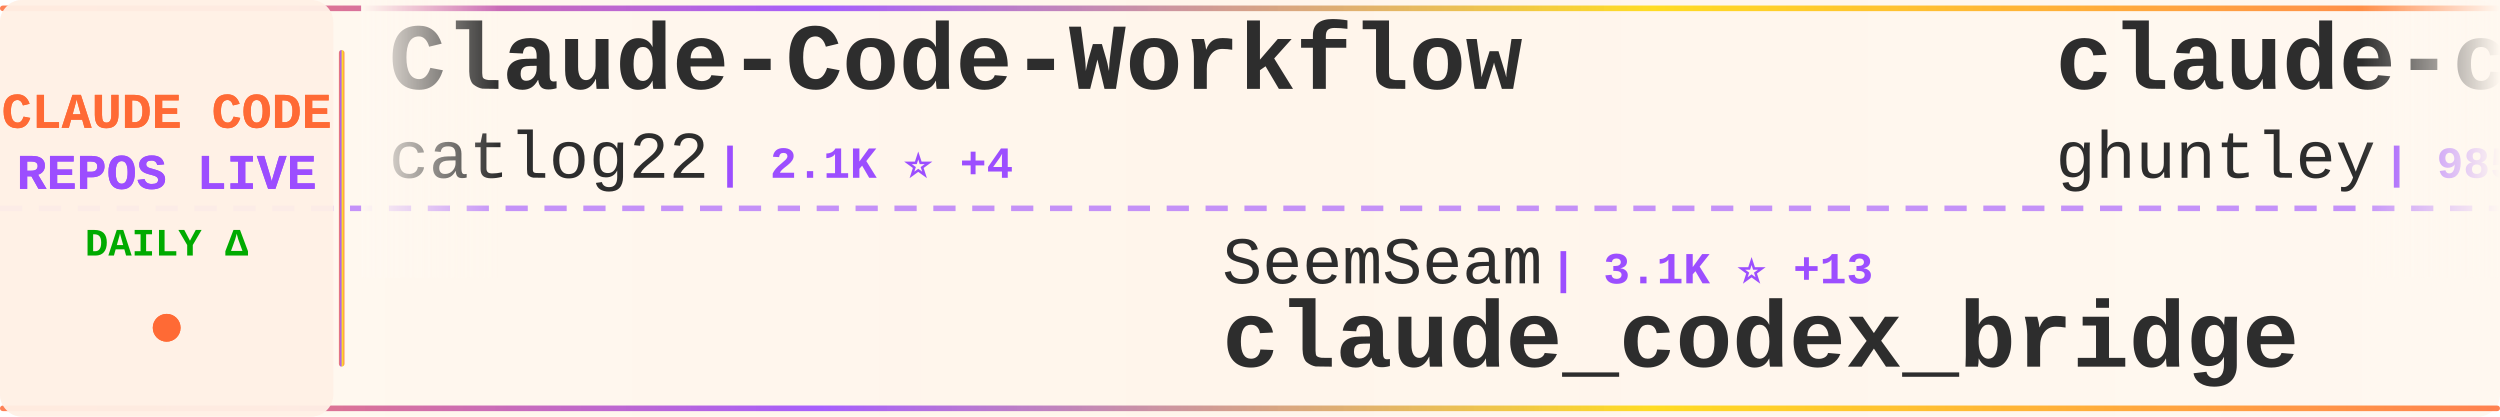
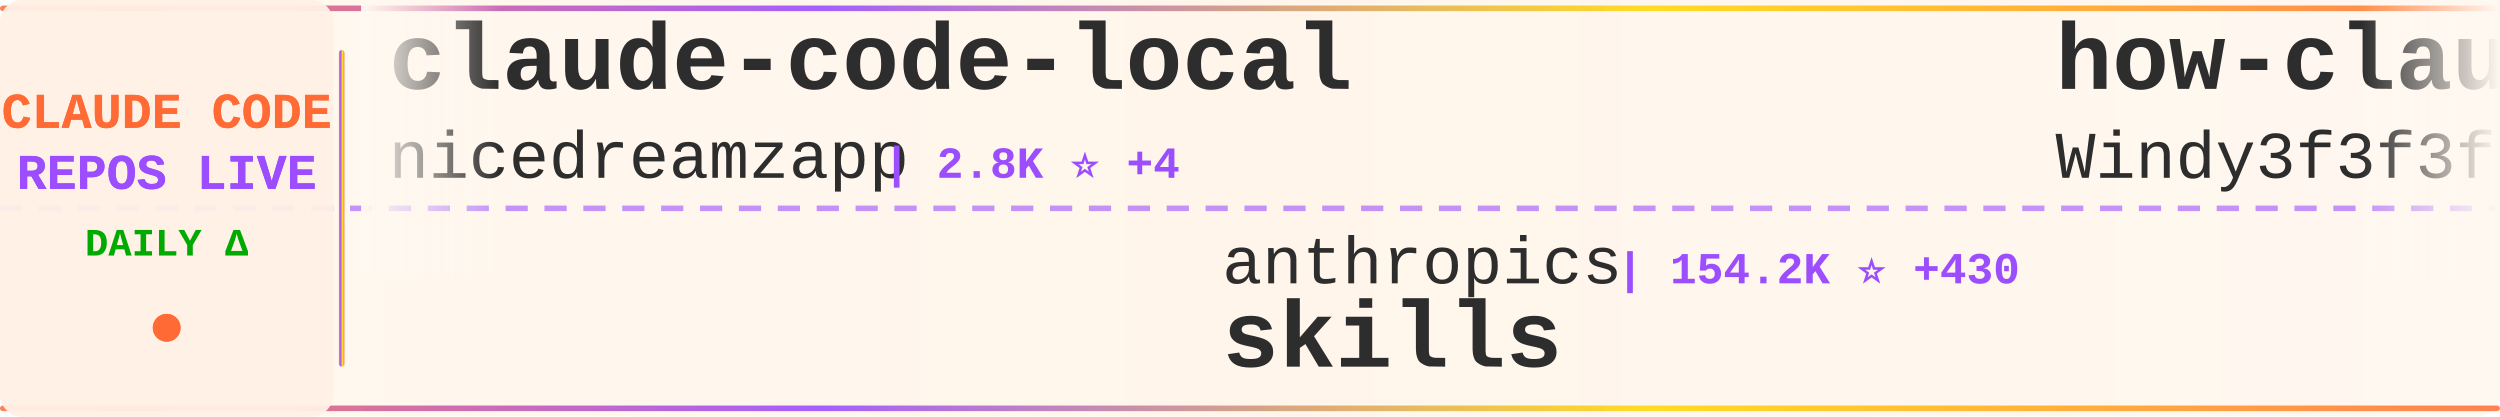
<svg xmlns="http://www.w3.org/2000/svg" width="900" height="150">
  <defs>
    <linearGradient id="tickerBg" x1="0%" y1="0%" x2="100%" y2="0%">
      <stop offset="0%" style="stop-color:#fff8f0;stop-opacity:0.98" />
      <stop offset="50%" style="stop-color:#fff5eb;stop-opacity:1" />
      <stop offset="100%" style="stop-color:#fff8f0;stop-opacity:0.98" />
    </linearGradient>
    <linearGradient id="borderGrad" x1="0%" y1="0%" x2="100%" y2="0%">
      <stop offset="0%" style="stop-color:#FF6B35;stop-opacity:0.85">
        <animate attributeName="stop-opacity" values="0.85;1;0.85" dur="2s" repeatCount="indefinite" />
      </stop>
      <stop offset="33%" style="stop-color:#9C4EFF;stop-opacity:0.9">
        <animate attributeName="stop-opacity" values="0.9;1;0.9" dur="2.2s" repeatCount="indefinite" />
      </stop>
      <stop offset="66%" style="stop-color:#FFD700;stop-opacity:0.85">
        <animate attributeName="stop-opacity" values="0.85;1;0.85" dur="1.8s" repeatCount="indefinite" />
      </stop>
      <stop offset="100%" style="stop-color:#FF6B35;stop-opacity:0.85">
        <animate attributeName="stop-opacity" values="0.85;1;0.85" dur="2s" repeatCount="indefinite" />
      </stop>
    </linearGradient>
    <filter id="textGlow">
      <feGaussianBlur stdDeviation="0.15" result="coloredBlur" />
      <feMerge>
        <feMergeNode in="coloredBlur" />
        <feMergeNode in="SourceGraphic" />
      </feMerge>
    </filter>
    <filter id="metricGlow">
      <feGaussianBlur stdDeviation="0.2" result="coloredBlur" />
      <feMerge>
        <feMergeNode in="coloredBlur" />
        <feMergeNode in="SourceGraphic" />
      </feMerge>
    </filter>
    <linearGradient id="leftFade" x1="0%" y1="0%" x2="100%" y2="0%">
      <stop offset="0%" style="stop-color:#fff8f0;stop-opacity:1" />
      <stop offset="100%" style="stop-color:#fff8f0;stop-opacity:0" />
    </linearGradient>
    <linearGradient id="rightFade" x1="0%" y1="0%" x2="100%" y2="0%">
      <stop offset="0%" style="stop-color:#fff8f0;stop-opacity:0" />
      <stop offset="100%" style="stop-color:#fff8f0;stop-opacity:1" />
    </linearGradient>
  </defs>
  <rect width="900" height="150" fill="url(#tickerBg)" rx="8" />
  <rect x="0" y="2" width="900" height="2" fill="url(#borderGrad)" rx="1" />
  <rect x="0" y="146" width="900" height="2" fill="url(#borderGrad)" rx="1" />
  <line x1="0" y1="75" x2="900" y2="75" stroke="#9C4EFF" stroke-width="2" stroke-dasharray="8 6" opacity="0.6" />
  <rect x="0" y="0" width="120" height="150" fill="#fff0e6" opacity="0.95" rx="8" />
  <text x="60" y="46" font-family="'Courier New', monospace" font-size="18" font-weight="bold" fill="#FF6B35" text-anchor="middle" filter="url(#textGlow)">
    CLAUDE CODE
  </text>
  <text x="60" y="68" font-family="'Courier New', monospace" font-size="18" font-weight="bold" fill="#9C4EFF" text-anchor="middle" filter="url(#textGlow)">
    REPOS LIVE
  </text>
  <text x="60" y="92" font-family="'Courier New', monospace" font-size="14" font-weight="bold" fill="#00aa00" text-anchor="middle">
    DAILY Δ
  </text>
  <circle cx="60" cy="118" r="5" fill="#FF6B35" filter="url(#metricGlow)">
    <animate attributeName="r" values="4;6;4" dur="1.5s" repeatCount="indefinite" />
    <animate attributeName="opacity" values="0.6;1;0.6" dur="1.5s" repeatCount="indefinite" />
  </circle>
  <rect x="122" y="18" width="2" height="114" fill="url(#borderGrad)" rx="1" />
  <clipPath id="tickerClip">
    <rect x="130" y="0" width="770" height="150" />
  </clipPath>
  <g clip-path="url(#tickerClip)">
    <g id="tickerItems">
      <animateTransform attributeName="transform" attributeType="XML" type="translate" from="0 0" to="-3000 0" dur="54s" repeatCount="indefinite" />
      <g transform="translate(0, 0)">
-         <text x="140" y="32" font-family="'Courier New', monospace" font-size="34" font-weight="bold" fill="#2d2d2d">Claude-Code-Workflow</text>
-         <text x="140" y="64" font-family="'Courier New', monospace" font-size="24" font-weight="normal" fill="#2d2d2d" opacity="1.0">catlog22</text>
-         <text x="258" y="64" font-family="'Courier New', monospace" font-size="16" font-weight="bold" fill="#9C4EFF"> | 2.1K ⭐ +4</text>
+         <text x="140" y="32" font-family="'Courier New', monospace" font-size="34" font-weight="bold" fill="#2d2d2d">claude-code-local</text>
+         <text x="140" y="64" font-family="'Courier New', monospace" font-size="24" font-weight="normal" fill="#2d2d2d" opacity="1.0">nicedreamzapp</text>
+         <text x="318" y="64" font-family="'Courier New', monospace" font-size="16" font-weight="bold" fill="#9C4EFF"> | 2.8K ⭐ +4</text>
      </g>
      <g transform="translate(300, 0)">
-         <text x="140" y="102" font-family="'Courier New', monospace" font-size="24" font-weight="normal" fill="#2d2d2d" opacity="1.0">SeemSeam</text>
-         <text x="258" y="102" font-family="'Courier New', monospace" font-size="16" font-weight="bold" fill="#9C4EFF"> | 3.1K ⭐ +13</text>
-         <text x="140" y="132" font-family="'Courier New', monospace" font-size="34" font-weight="bold" fill="#2d2d2d">claude_codex_bridge</text>
+         <text x="140" y="102" font-family="'Courier New', monospace" font-size="24" font-weight="normal" fill="#2d2d2d" opacity="1.0">anthropics</text>
+         <text x="282" y="102" font-family="'Courier New', monospace" font-size="16" font-weight="bold" fill="#9C4EFF"> | 154.2K ⭐ +430</text>
+         <text x="140" y="132" font-family="'Courier New', monospace" font-size="34" font-weight="bold" fill="#2d2d2d">skills</text>
      </g>
      <g transform="translate(600, 0)">
-         <text x="140" y="32" font-family="'Courier New', monospace" font-size="34" font-weight="bold" fill="#2d2d2d">claude-code-source-code-...</text>
-         <text x="140" y="64" font-family="'Courier New', monospace" font-size="24" font-weight="normal" fill="#2d2d2d" opacity="1.0">ghuntley</text>
-         <text x="258" y="64" font-family="'Courier New', monospace" font-size="16" font-weight="bold" fill="#9C4EFF"> | 985 ⭐</text>
+         <text x="140" y="32" font-family="'Courier New', monospace" font-size="34" font-weight="bold" fill="#2d2d2d">how-claude-code-works</text>
+         <text x="140" y="64" font-family="'Courier New', monospace" font-size="24" font-weight="normal" fill="#2d2d2d" opacity="1.0">Windy3f3f3f3f</text>
+         <text x="318" y="64" font-family="'Courier New', monospace" font-size="16" font-weight="bold" fill="#9C4EFF"> | 2.7K ⭐ +10</text>
      </g>
      <g transform="translate(900, 0)">
-         <text x="140" y="102" font-family="'Courier New', monospace" font-size="24" font-weight="normal" fill="#2d2d2d" opacity="1.0">Yeachan-Heo</text>
-         <text x="294" y="102" font-family="'Courier New', monospace" font-size="16" font-weight="bold" fill="#9C4EFF"> | 36.8K ⭐ +60</text>
-         <text x="140" y="132" font-family="'Courier New', monospace" font-size="34" font-weight="bold" fill="#2d2d2d">oh-my-claudecode</text>
+         <text x="140" y="102" font-family="'Courier New', monospace" font-size="24" font-weight="normal" fill="#2d2d2d" opacity="1.0">centminmod</text>
+         <text x="282" y="102" font-family="'Courier New', monospace" font-size="16" font-weight="bold" fill="#9C4EFF"> | 2.4K ⭐ +2</text>
+         <text x="140" y="132" font-family="'Courier New', monospace" font-size="34" font-weight="bold" fill="#2d2d2d">my-claude-code-setup</text>
      </g>
      <g transform="translate(1200, 0)">
-         <text x="140" y="32" font-family="'Courier New', monospace" font-size="34" font-weight="bold" fill="#2d2d2d">claude-code-from-scratch</text>
-         <text x="140" y="64" font-family="'Courier New', monospace" font-size="24" font-weight="normal" fill="#2d2d2d" opacity="1.0">Windy3f3f3f3f</text>
-         <text x="318" y="64" font-family="'Courier New', monospace" font-size="16" font-weight="bold" fill="#9C4EFF"> | 1.4K ⭐ +7</text>
+         <text x="140" y="32" font-family="'Courier New', monospace" font-size="34" font-weight="bold" fill="#2d2d2d">ClaudeCode</text>
+         <text x="140" y="64" font-family="'Courier New', monospace" font-size="24" font-weight="normal" fill="#2d2d2d" opacity="1.0">guanshan</text>
+         <text x="258" y="64" font-family="'Courier New', monospace" font-size="16" font-weight="bold" fill="#9C4EFF"> | 60 ⭐</text>
      </g>
      <g transform="translate(1500, 0)">
-         <text x="140" y="102" font-family="'Courier New', monospace" font-size="24" font-weight="normal" fill="#2d2d2d" opacity="1.0">VILA-Lab</text>
-         <text x="258" y="102" font-family="'Courier New', monospace" font-size="16" font-weight="bold" fill="#9C4EFF"> | 1.7K ⭐ +11</text>
-         <text x="140" y="132" font-family="'Courier New', monospace" font-size="34" font-weight="bold" fill="#2d2d2d">Dive-into-Claude-Code</text>
+         <text x="140" y="102" font-family="'Courier New', monospace" font-size="24" font-weight="normal" fill="#2d2d2d" opacity="1.0">ghuntley</text>
+         <text x="258" y="102" font-family="'Courier New', monospace" font-size="16" font-weight="bold" fill="#9C4EFF"> | 986 ⭐</text>
+         <text x="140" y="132" font-family="'Courier New', monospace" font-size="34" font-weight="bold" fill="#2d2d2d">claude-code-source-code-...</text>
      </g>
      <g transform="translate(1800, 0)">
-         <text x="140" y="32" font-family="'Courier New', monospace" font-size="34" font-weight="bold" fill="#2d2d2d">claude-code-ultimate-gui...</text>
-         <text x="140" y="64" font-family="'Courier New', monospace" font-size="24" font-weight="normal" fill="#2d2d2d" opacity="1.0">FlorianBruniaux</text>
-         <text x="342" y="64" font-family="'Courier New', monospace" font-size="16" font-weight="bold" fill="#9C4EFF"> | 5.2K ⭐ +27</text>
+         <text x="140" y="32" font-family="'Courier New', monospace" font-size="34" font-weight="bold" fill="#2d2d2d">andrej-karpathy-skills</text>
+         <text x="140" y="64" font-family="'Courier New', monospace" font-size="24" font-weight="normal" fill="#2d2d2d" opacity="1.0">multica-ai</text>
+         <text x="282" y="64" font-family="'Courier New', monospace" font-size="16" font-weight="bold" fill="#9C4EFF"> | 180.9K ⭐ +621</text>
      </g>
      <g transform="translate(2100, 0)">
-         <text x="140" y="102" font-family="'Courier New', monospace" font-size="24" font-weight="normal" fill="#2d2d2d" opacity="1.0">1rgs</text>
-         <text x="210" y="102" font-family="'Courier New', monospace" font-size="16" font-weight="bold" fill="#9C4EFF"> | 3.6K ⭐ +2</text>
-         <text x="140" y="132" font-family="'Courier New', monospace" font-size="34" font-weight="bold" fill="#2d2d2d">claude-code-proxy</text>
+         <text x="140" y="102" font-family="'Courier New', monospace" font-size="24" font-weight="normal" fill="#2d2d2d" opacity="1.0">musistudio</text>
+         <text x="282" y="102" font-family="'Courier New', monospace" font-size="16" font-weight="bold" fill="#9C4EFF"> | 35.3K ⭐ +43</text>
+         <text x="140" y="132" font-family="'Courier New', monospace" font-size="34" font-weight="bold" fill="#2d2d2d">claude-code-router</text>
      </g>
      <g transform="translate(2400, 0)">
-         <text x="140" y="32" font-family="'Courier New', monospace" font-size="34" font-weight="bold" fill="#2d2d2d">claude-code-rust</text>
-         <text x="140" y="64" font-family="'Courier New', monospace" font-size="24" font-weight="normal" fill="#2d2d2d" opacity="1.0">lorryjovens-hub</text>
-         <text x="342" y="64" font-family="'Courier New', monospace" font-size="16" font-weight="bold" fill="#9C4EFF"> | 1.6K ⭐ +1</text>
+         <text x="140" y="32" font-family="'Courier New', monospace" font-size="34" font-weight="bold" fill="#2d2d2d">claude-code-prompts</text>
+         <text x="140" y="64" font-family="'Courier New', monospace" font-size="24" font-weight="normal" fill="#2d2d2d" opacity="1.0">repowise-dev</text>
+         <text x="306" y="64" font-family="'Courier New', monospace" font-size="16" font-weight="bold" fill="#9C4EFF"> | 1.1K ⭐</text>
      </g>
      <g transform="translate(2700, 0)">
-         <text x="140" y="102" font-family="'Courier New', monospace" font-size="24" font-weight="normal" fill="#2d2d2d" opacity="1.0">disler</text>
-         <text x="234" y="102" font-family="'Courier New', monospace" font-size="16" font-weight="bold" fill="#9C4EFF"> | 1.4K ⭐ +5</text>
-         <text x="140" y="132" font-family="'Courier New', monospace" font-size="34" font-weight="bold" fill="#2d2d2d">pi-vs-claude-code</text>
+         <text x="140" y="102" font-family="'Courier New', monospace" font-size="24" font-weight="normal" fill="#2d2d2d" opacity="1.0">ponponon</text>
+         <text x="258" y="102" font-family="'Courier New', monospace" font-size="16" font-weight="bold" fill="#9C4EFF"> | 2.3K ⭐ +2</text>
+         <text x="140" y="132" font-family="'Courier New', monospace" font-size="34" font-weight="bold" fill="#2d2d2d">claude_code_src</text>
      </g>
      <g transform="translate(3000, 0)">
-         <text x="140" y="32" font-family="'Courier New', monospace" font-size="34" font-weight="bold" fill="#2d2d2d">Claude-Code-Workflow</text>
-         <text x="140" y="64" font-family="'Courier New', monospace" font-size="24" font-weight="normal" fill="#2d2d2d" opacity="1.0">catlog22</text>
-         <text x="258" y="64" font-family="'Courier New', monospace" font-size="16" font-weight="bold" fill="#9C4EFF"> | 2.1K ⭐ +4</text>
+         <text x="140" y="32" font-family="'Courier New', monospace" font-size="34" font-weight="bold" fill="#2d2d2d">claude-code-local</text>
+         <text x="140" y="64" font-family="'Courier New', monospace" font-size="24" font-weight="normal" fill="#2d2d2d" opacity="1.0">nicedreamzapp</text>
+         <text x="318" y="64" font-family="'Courier New', monospace" font-size="16" font-weight="bold" fill="#9C4EFF"> | 2.8K ⭐ +4</text>
      </g>
      <g transform="translate(3300, 0)">
-         <text x="140" y="102" font-family="'Courier New', monospace" font-size="24" font-weight="normal" fill="#2d2d2d" opacity="1.0">SeemSeam</text>
-         <text x="258" y="102" font-family="'Courier New', monospace" font-size="16" font-weight="bold" fill="#9C4EFF"> | 3.1K ⭐ +13</text>
-         <text x="140" y="132" font-family="'Courier New', monospace" font-size="34" font-weight="bold" fill="#2d2d2d">claude_codex_bridge</text>
+         <text x="140" y="102" font-family="'Courier New', monospace" font-size="24" font-weight="normal" fill="#2d2d2d" opacity="1.0">anthropics</text>
+         <text x="282" y="102" font-family="'Courier New', monospace" font-size="16" font-weight="bold" fill="#9C4EFF"> | 154.2K ⭐ +430</text>
+         <text x="140" y="132" font-family="'Courier New', monospace" font-size="34" font-weight="bold" fill="#2d2d2d">skills</text>
      </g>
      <g transform="translate(3600, 0)">
-         <text x="140" y="32" font-family="'Courier New', monospace" font-size="34" font-weight="bold" fill="#2d2d2d">claude-code-source-code-...</text>
-         <text x="140" y="64" font-family="'Courier New', monospace" font-size="24" font-weight="normal" fill="#2d2d2d" opacity="1.0">ghuntley</text>
-         <text x="258" y="64" font-family="'Courier New', monospace" font-size="16" font-weight="bold" fill="#9C4EFF"> | 985 ⭐</text>
+         <text x="140" y="32" font-family="'Courier New', monospace" font-size="34" font-weight="bold" fill="#2d2d2d">how-claude-code-works</text>
+         <text x="140" y="64" font-family="'Courier New', monospace" font-size="24" font-weight="normal" fill="#2d2d2d" opacity="1.0">Windy3f3f3f3f</text>
+         <text x="318" y="64" font-family="'Courier New', monospace" font-size="16" font-weight="bold" fill="#9C4EFF"> | 2.7K ⭐ +10</text>
      </g>
      <g transform="translate(3900, 0)">
-         <text x="140" y="102" font-family="'Courier New', monospace" font-size="24" font-weight="normal" fill="#2d2d2d" opacity="1.0">Yeachan-Heo</text>
-         <text x="294" y="102" font-family="'Courier New', monospace" font-size="16" font-weight="bold" fill="#9C4EFF"> | 36.8K ⭐ +60</text>
-         <text x="140" y="132" font-family="'Courier New', monospace" font-size="34" font-weight="bold" fill="#2d2d2d">oh-my-claudecode</text>
+         <text x="140" y="102" font-family="'Courier New', monospace" font-size="24" font-weight="normal" fill="#2d2d2d" opacity="1.0">centminmod</text>
+         <text x="282" y="102" font-family="'Courier New', monospace" font-size="16" font-weight="bold" fill="#9C4EFF"> | 2.4K ⭐ +2</text>
+         <text x="140" y="132" font-family="'Courier New', monospace" font-size="34" font-weight="bold" fill="#2d2d2d">my-claude-code-setup</text>
      </g>
    </g>
  </g>
  <rect x="130" y="0" width="50" height="100" fill="url(#leftFade)" />
  <rect x="850" y="0" width="50" height="100" fill="url(#rightFade)" />
</svg>
